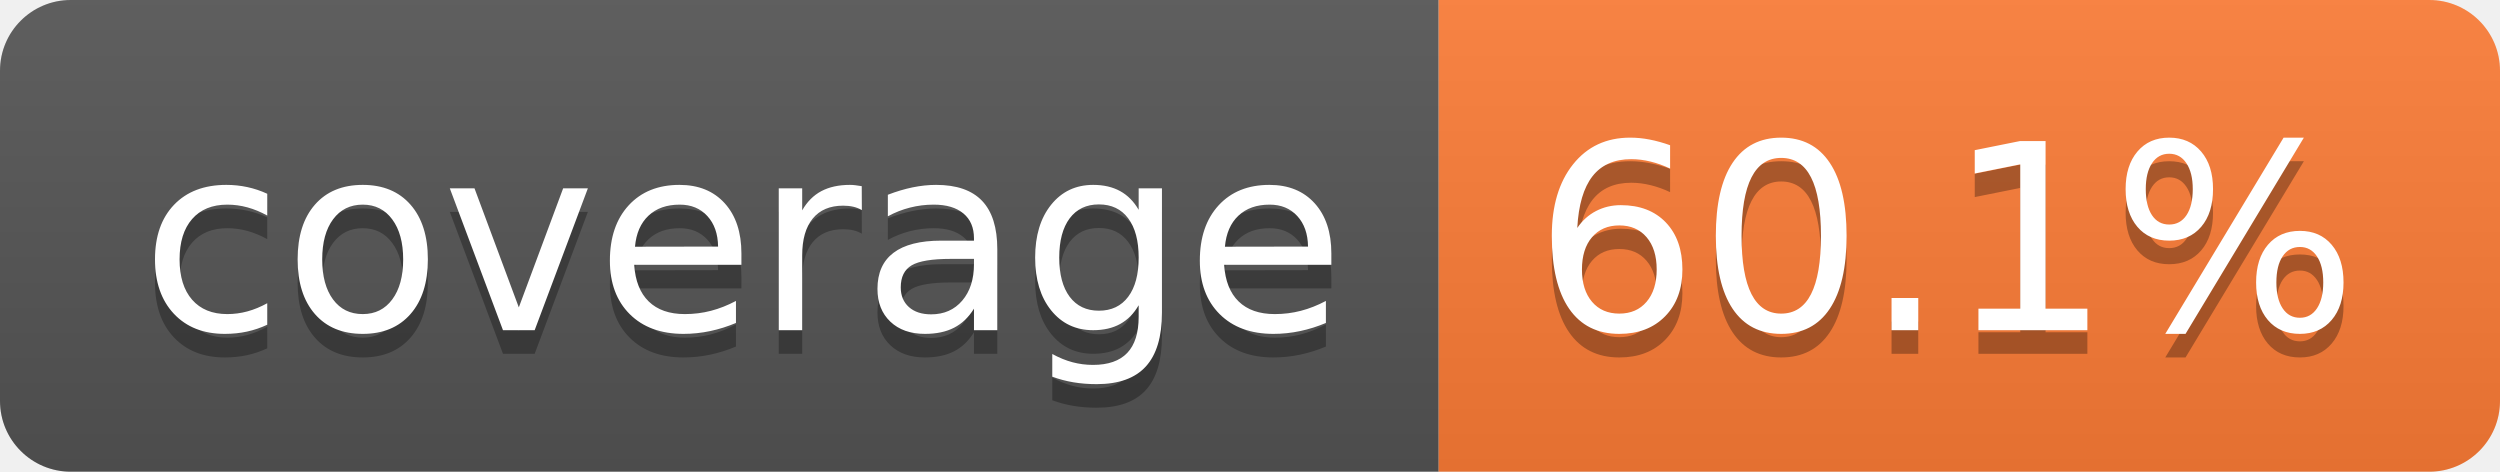
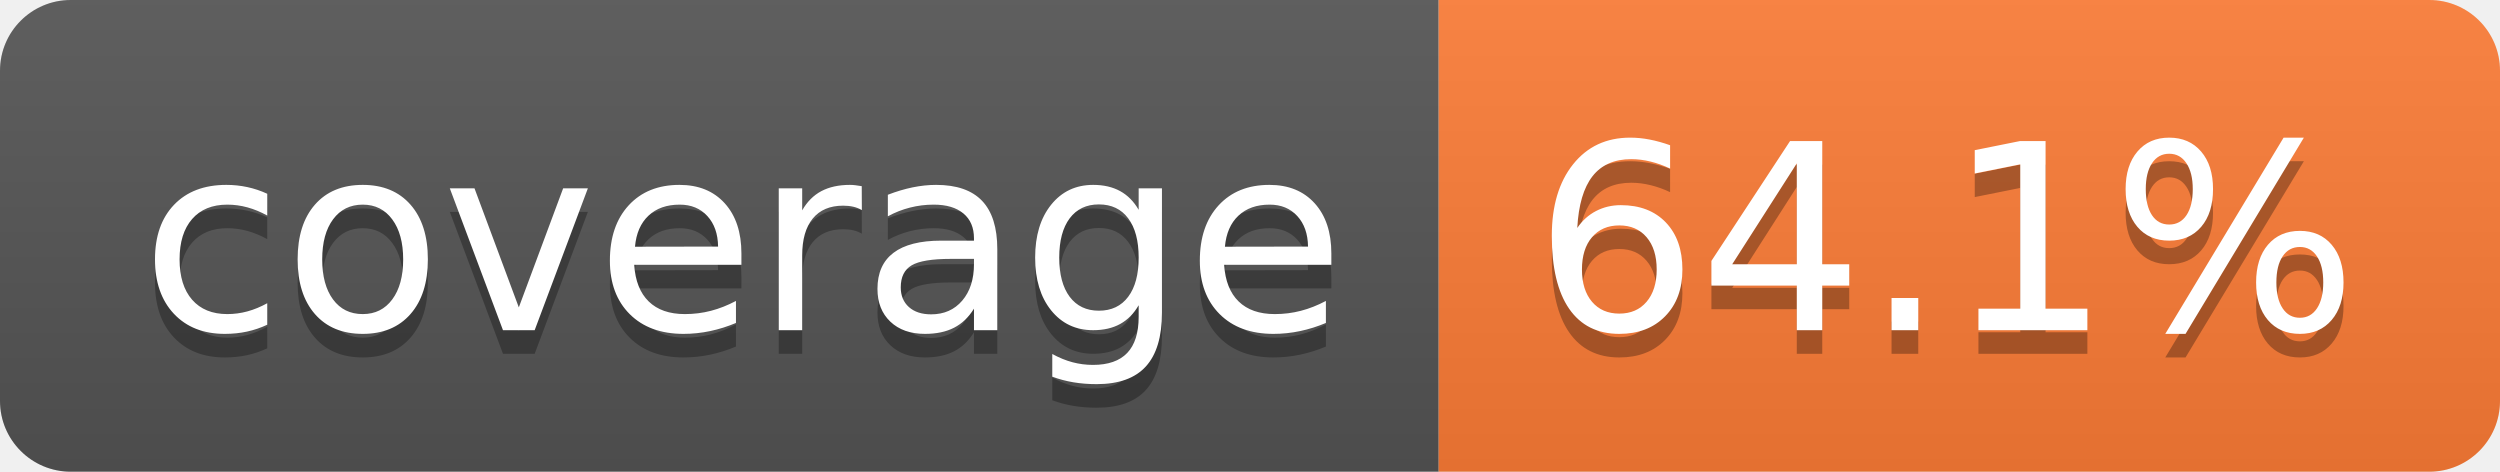
- <svg xmlns="http://www.w3.org/2000/svg" width="106" height="20" role="img" aria-label="coverage: 60.1%">
+ <svg xmlns="http://www.w3.org/2000/svg" width="106" height="20" role="img" aria-label="coverage: 64.1%">
  <linearGradient id="s" x2="0" y2="100%">
    <stop offset="0" stop-color="#bbb" stop-opacity=".1" />
    <stop offset="1" stop-opacity=".1" />
  </linearGradient>
  <clipPath id="r">
    <rect width="106" height="20" rx="3" fill="#fff" />
  </clipPath>
  <g clip-path="url(#r)">
    <rect width="61" height="20" fill="#555" />
    <rect x="61" width="45" height="20" fill="#fe7d37" />
    <rect width="106" height="20" fill="url(#s)" />
  </g>
  <g fill="#fff" text-anchor="middle" font-family="Verdana,Geneva,DejaVu Sans,sans-serif" text-rendering="geometricPrecision" font-size="110">
    <text aria-hidden="true" x="315" y="150" fill="#010101" fill-opacity=".3" transform="scale(.1)" textLength="510">coverage</text>
    <text x="315" y="140" transform="scale(.1)" fill="#fff" textLength="510">coverage</text>
-     <text aria-hidden="true" x="825" y="150" fill="#010101" fill-opacity=".3" transform="scale(.1)" textLength="350">60.1%</text>
-     <text x="825" y="140" transform="scale(.1)" fill="#fff" textLength="350">60.1%</text>
+     <text aria-hidden="true" x="825" y="150" fill="#010101" fill-opacity=".3" transform="scale(.1)" textLength="350">64.1%</text>
+     <text x="825" y="140" transform="scale(.1)" fill="#fff" textLength="350">64.1%</text>
  </g>
</svg>
